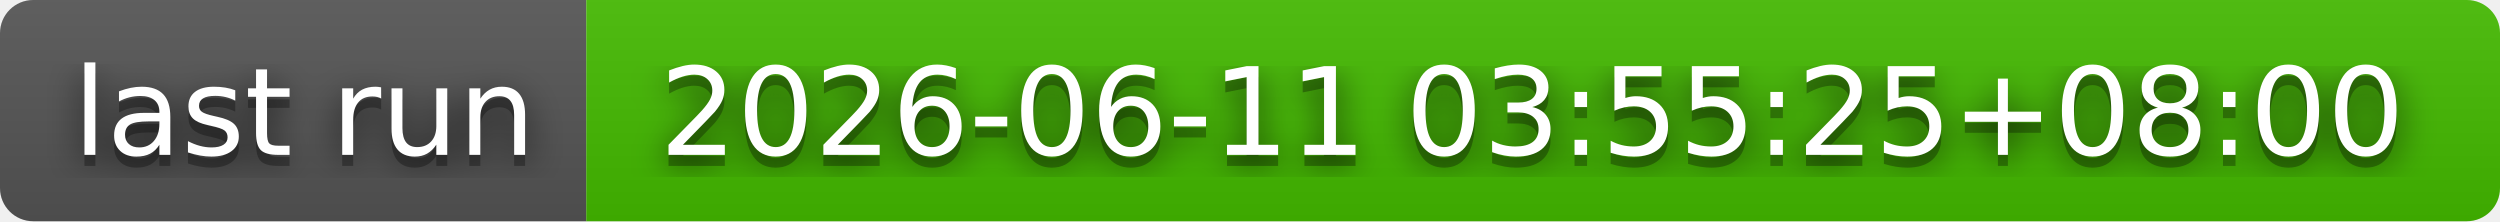
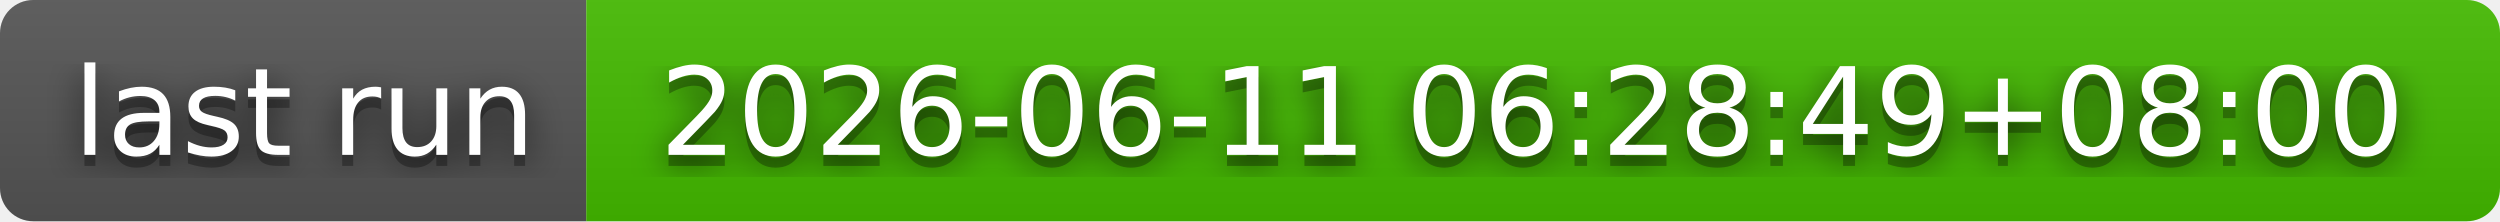
- <svg xmlns="http://www.w3.org/2000/svg" width="226" height="20" role="img" aria-label="last run: 2026-06-11 03:55:25+08:00">
+ <svg xmlns="http://www.w3.org/2000/svg" width="226" height="20" role="img" aria-label="last run: 2026-06-11 06:28:49+08:00">
  <filter id="blur">
    <feGaussianBlur stdDeviation="16" />
  </filter>
  <linearGradient id="s" x2="0" y2="100%">
    <stop offset="0" stop-color="#bbb" stop-opacity=".1" />
    <stop offset="1" stop-opacity=".1" />
  </linearGradient>
  <clipPath id="r">
    <rect width="226" height="20" rx="3" />
  </clipPath>
  <g clip-path="url(#r)">
    <rect width="53" height="20" fill="#555" />
    <rect x="53" width="173" height="20" fill="#4b0" />
    <rect width="226" height="20" fill="url(#s)" />
  </g>
  <g fill="#fff" text-anchor="middle" font-family="Verdana,Geneva,DejaVu Sans,sans-serif" text-rendering="geometricPrecision" font-size="110">
    <g transform="scale(.1)">
      <g aria-hidden="true" fill="#010101">
        <text x="275" y="150" fill-opacity=".8" filter="url(#blur)" textLength="430">last run</text>
        <text x="275" y="150" fill-opacity=".3" textLength="430">last run</text>
      </g>
      <text x="275" y="140" textLength="430">last run</text>
    </g>
    <g transform="scale(.1)">
      <g aria-hidden="true" fill="#010101">
-         <text x="1385" y="150" fill-opacity=".8" filter="url(#blur)" textLength="1630">2026-06-11 03:55:25+08:00</text>
-         <text x="1385" y="150" fill-opacity=".3" textLength="1630">2026-06-11 03:55:25+08:00</text>
+         <text x="1385" y="150" fill-opacity=".8" filter="url(#blur)" textLength="1630">2026-06-11 06:28:49+08:00</text>
+         <text x="1385" y="150" fill-opacity=".3" textLength="1630">2026-06-11 06:28:49+08:00</text>
      </g>
-       <text x="1385" y="140" textLength="1630">2026-06-11 03:55:25+08:00</text>
+       <text x="1385" y="140" textLength="1630">2026-06-11 06:28:49+08:00</text>
    </g>
  </g>
</svg>
